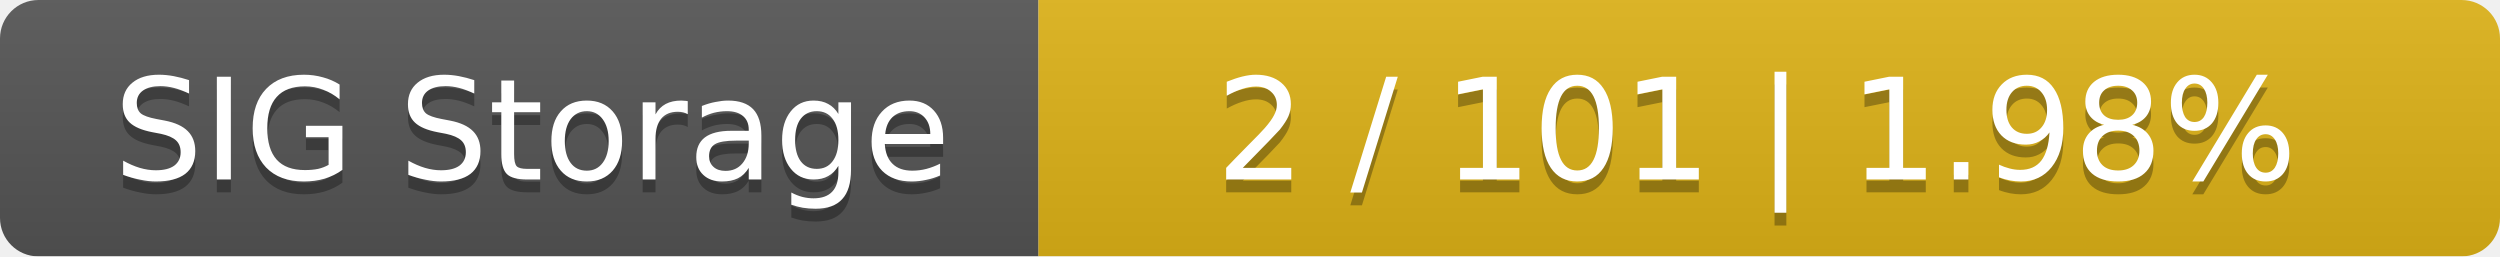
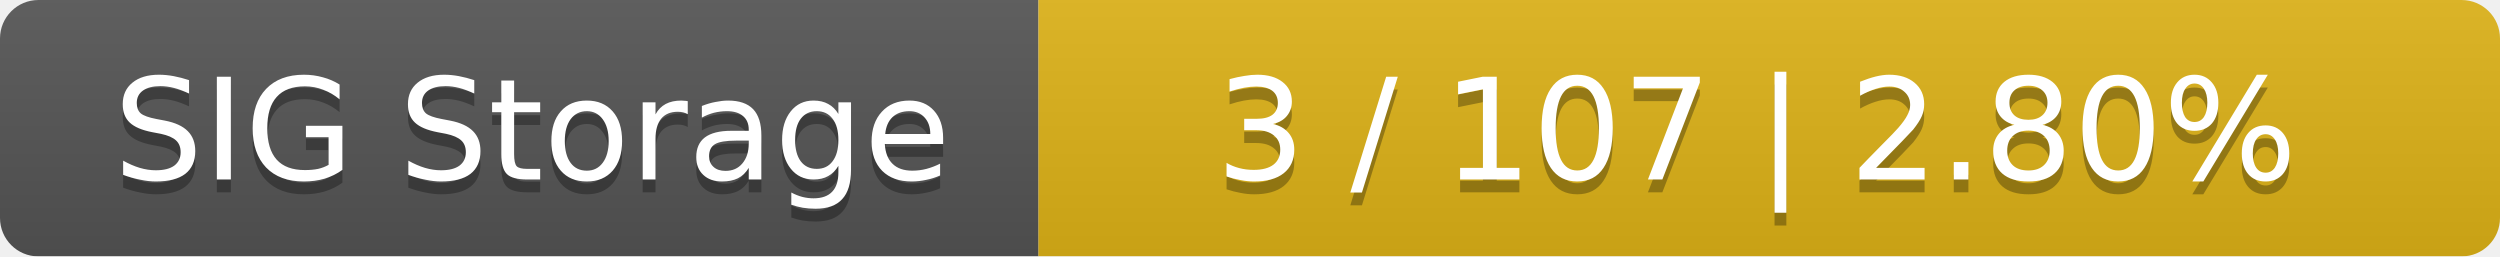
<svg xmlns="http://www.w3.org/2000/svg" width="195" height="20">
  <linearGradient id="smooth" x2="0" y2="100%">
    <stop offset="0" stop-color="#bbb" stop-opacity=".1" />
    <stop offset="1" stop-opacity=".1" />
  </linearGradient>
  <mask id="round">
    <rect width="195" height="20" rx="3" fill="#fff" />
  </mask>
  <g mask="url(#round)">
    <rect width="81" height="20" fill="#555" />
    <rect x="81" width="114" height="20" fill="#dfb317" />
    <rect width="195" height="20" fill="url(#smooth)" />
  </g>
  <g fill="#fff" text-anchor="middle" font-family="DejaVu Sans,Verdana,Geneva,sans-serif" font-size="11">
    <text x="41.5" y="15" fill="#010101" fill-opacity=".3">SIG Storage</text>
    <text x="41.5" y="14">SIG Storage</text>
-     <text x="137" y="15" fill="#010101" fill-opacity=".3">2 / 101    |    1.98%</text>
-     <text x="137" y="14">2 / 101    |    1.98%</text>
+     <text x="137" y="15" fill="#010101" fill-opacity=".3">3 / 107    |    2.80%</text>
+     <text x="137" y="14">3 / 107    |    2.80%</text>
  </g>
</svg>
